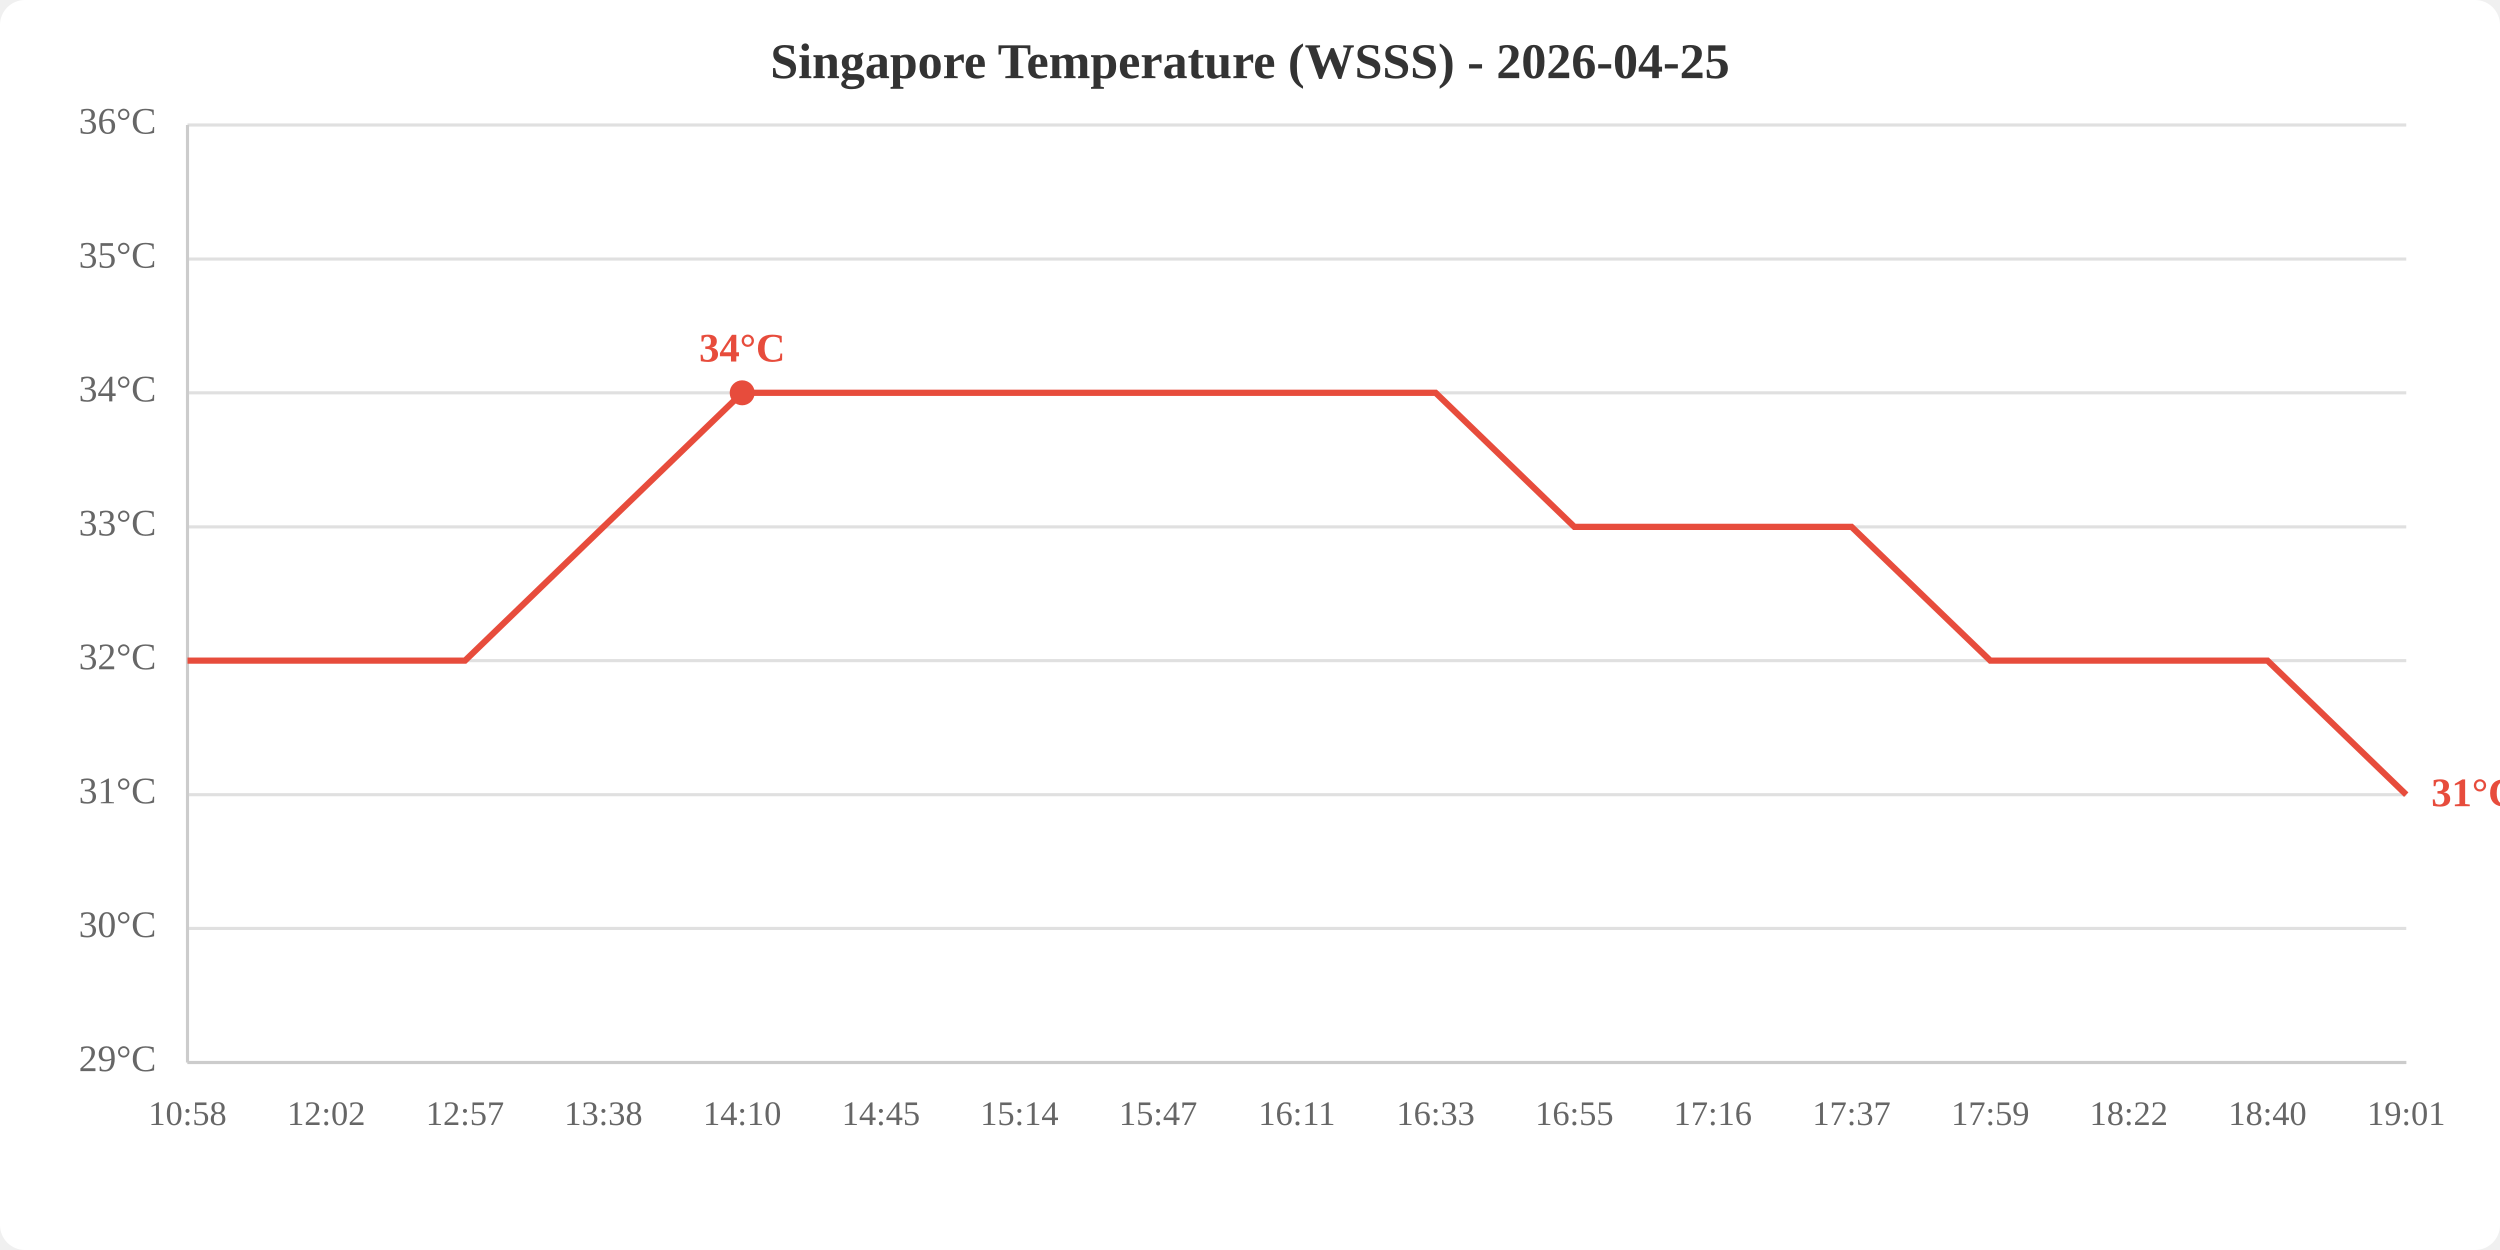
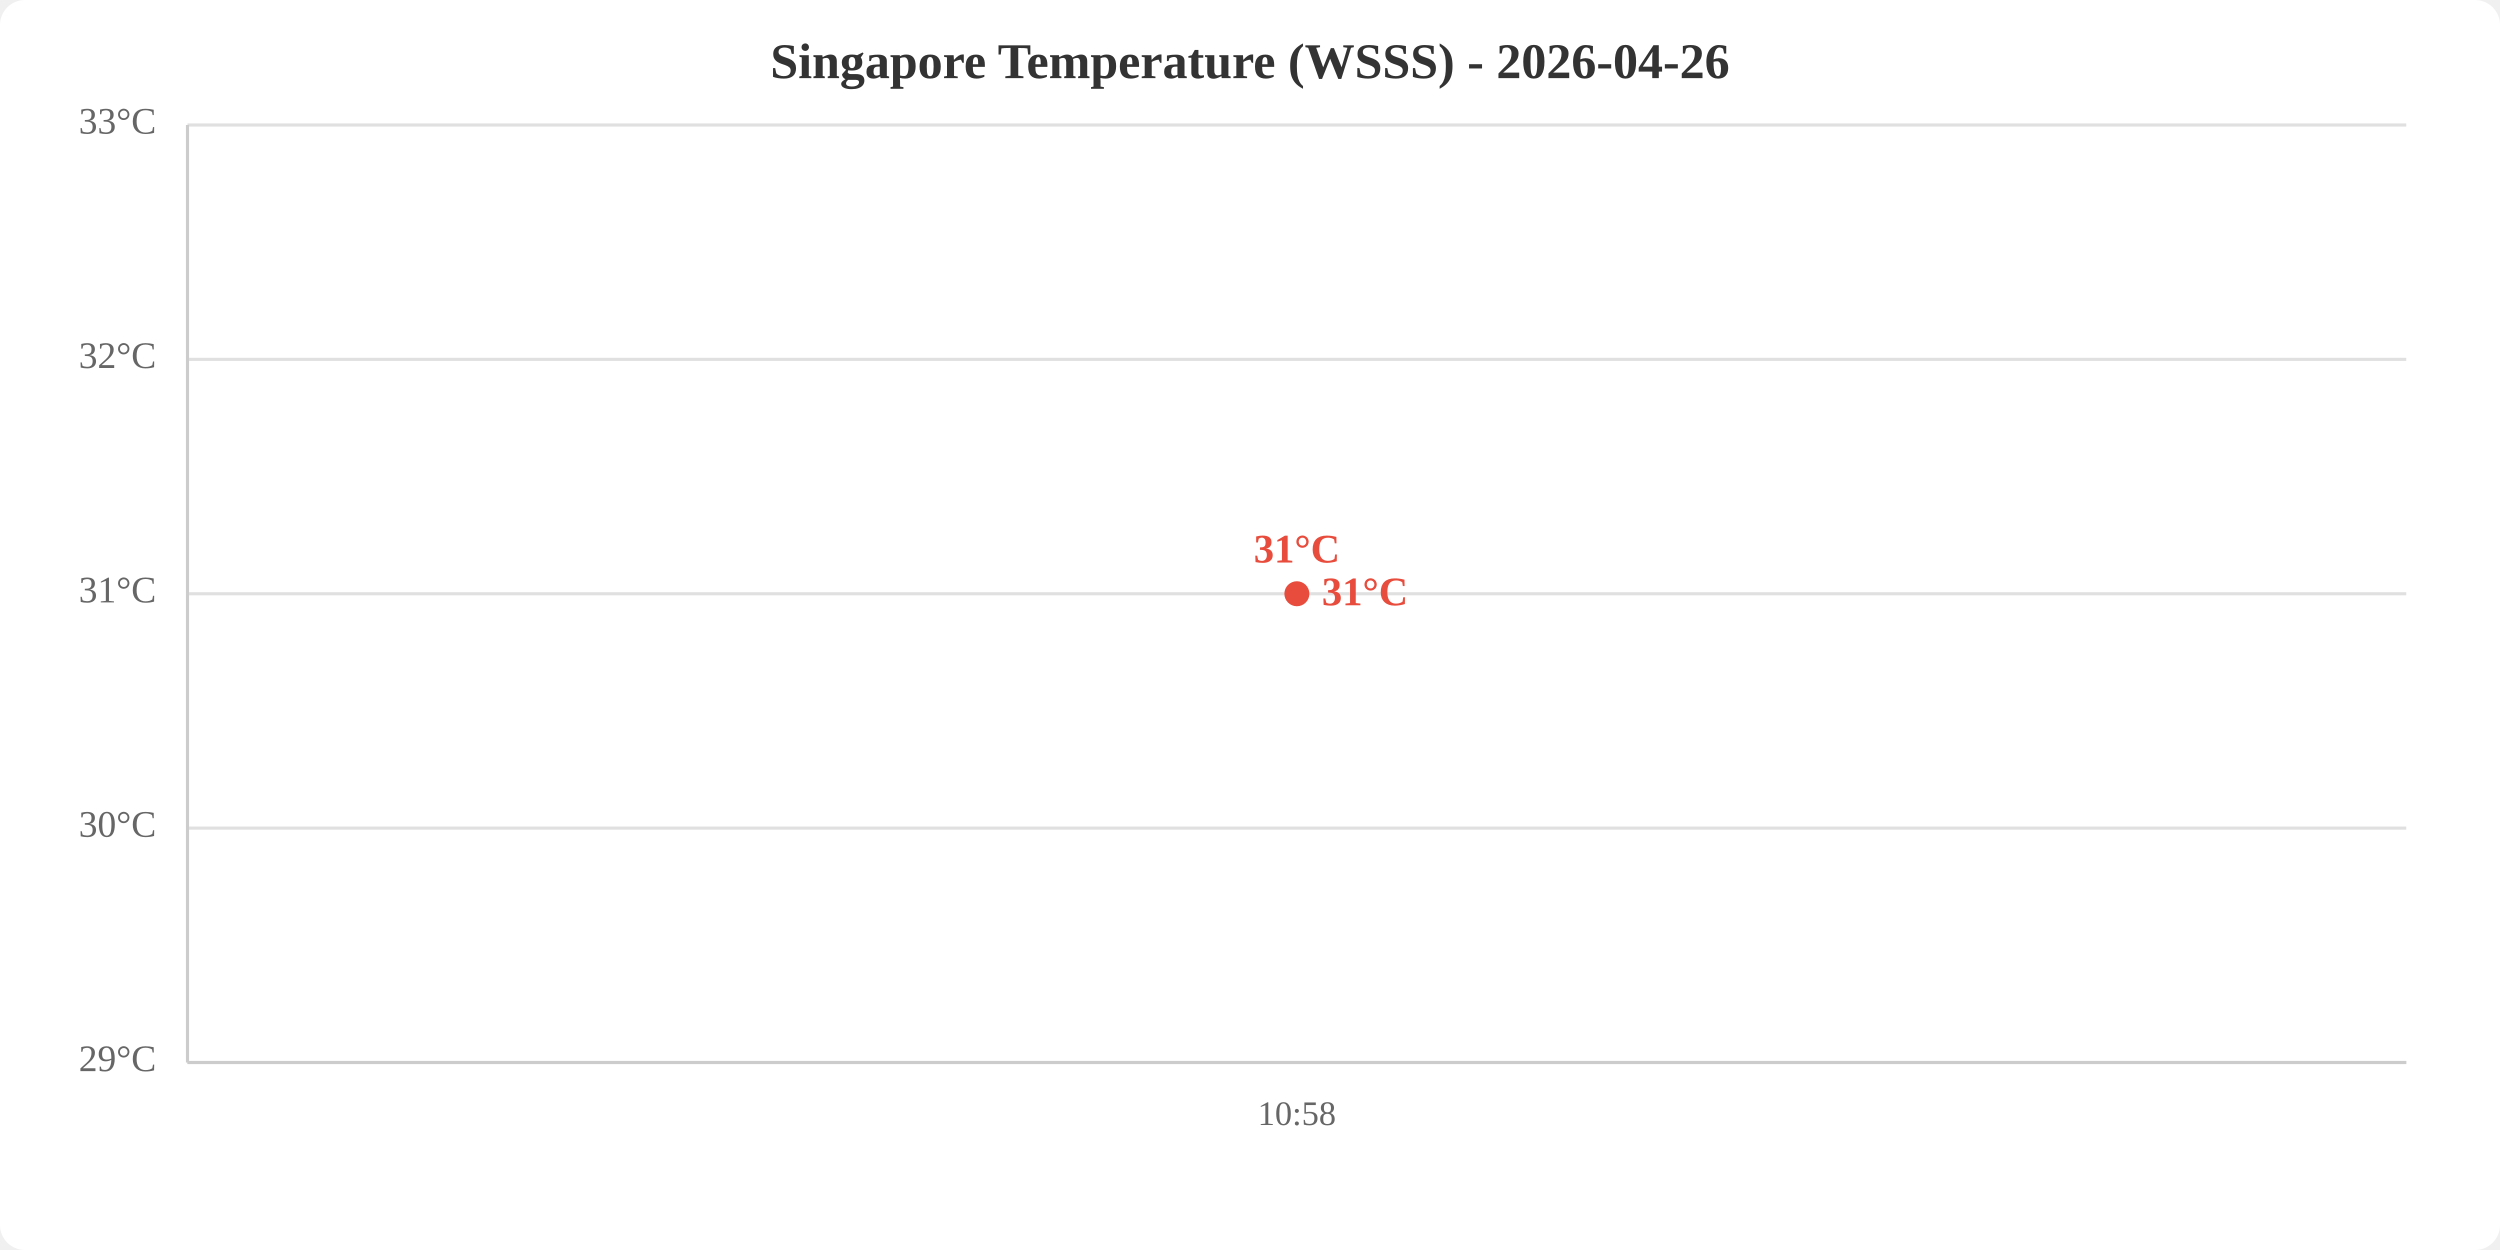
<svg xmlns="http://www.w3.org/2000/svg" viewBox="0 0 800 400" width="800" height="400">
  <rect width="800" height="400" fill="white" rx="8" />
-   <text x="400.0" y="25" text-anchor="middle" font-size="16" font-weight="bold" fill="#333">Singapore Temperature (WSSS) - 2026-04-25</text>
+   <text x="400.0" y="25" text-anchor="middle" font-size="16" font-weight="bold" fill="#333">Singapore Temperature (WSSS) - 2026-04-26</text>
  <line x1="60" y1="340.0" x2="770" y2="340.0" stroke="#e0e0e0" stroke-width="1" />
-   <line x1="60" y1="297.1" x2="770" y2="297.1" stroke="#e0e0e0" stroke-width="1" />
-   <line x1="60" y1="254.3" x2="770" y2="254.3" stroke="#e0e0e0" stroke-width="1" />
-   <line x1="60" y1="211.4" x2="770" y2="211.4" stroke="#e0e0e0" stroke-width="1" />
-   <line x1="60" y1="168.6" x2="770" y2="168.6" stroke="#e0e0e0" stroke-width="1" />
-   <line x1="60" y1="125.7" x2="770" y2="125.7" stroke="#e0e0e0" stroke-width="1" />
-   <line x1="60" y1="82.9" x2="770" y2="82.9" stroke="#e0e0e0" stroke-width="1" />
+   <line x1="60" y1="265.0" x2="770" y2="265.0" stroke="#e0e0e0" stroke-width="1" />
+   <line x1="60" y1="190.0" x2="770" y2="190.0" stroke="#e0e0e0" stroke-width="1" />
+   <line x1="60" y1="115.0" x2="770" y2="115.0" stroke="#e0e0e0" stroke-width="1" />
  <line x1="60" y1="40.0" x2="770" y2="40.0" stroke="#e0e0e0" stroke-width="1" />
  <text x="50" y="340.0" text-anchor="end" dominant-baseline="middle" fill="#666" font-size="12">29°C</text>
-   <text x="50" y="297.1" text-anchor="end" dominant-baseline="middle" fill="#666" font-size="12">30°C</text>
-   <text x="50" y="254.3" text-anchor="end" dominant-baseline="middle" fill="#666" font-size="12">31°C</text>
-   <text x="50" y="211.4" text-anchor="end" dominant-baseline="middle" fill="#666" font-size="12">32°C</text>
-   <text x="50" y="168.6" text-anchor="end" dominant-baseline="middle" fill="#666" font-size="12">33°C</text>
-   <text x="50" y="125.7" text-anchor="end" dominant-baseline="middle" fill="#666" font-size="12">34°C</text>
-   <text x="50" y="82.9" text-anchor="end" dominant-baseline="middle" fill="#666" font-size="12">35°C</text>
-   <text x="50" y="40.0" text-anchor="end" dominant-baseline="middle" fill="#666" font-size="12">36°C</text>
-   <text x="60.0" y="360" text-anchor="middle" fill="#666" font-size="11">10:58</text>
-   <text x="104.4" y="360" text-anchor="middle" fill="#666" font-size="11">12:02</text>
-   <text x="148.8" y="360" text-anchor="middle" fill="#666" font-size="11">12:57</text>
-   <text x="193.1" y="360" text-anchor="middle" fill="#666" font-size="11">13:38</text>
-   <text x="237.5" y="360" text-anchor="middle" fill="#666" font-size="11">14:10</text>
-   <text x="281.9" y="360" text-anchor="middle" fill="#666" font-size="11">14:45</text>
-   <text x="326.2" y="360" text-anchor="middle" fill="#666" font-size="11">15:14</text>
-   <text x="370.6" y="360" text-anchor="middle" fill="#666" font-size="11">15:47</text>
-   <text x="415.0" y="360" text-anchor="middle" fill="#666" font-size="11">16:11</text>
-   <text x="459.4" y="360" text-anchor="middle" fill="#666" font-size="11">16:33</text>
-   <text x="503.8" y="360" text-anchor="middle" fill="#666" font-size="11">16:55</text>
-   <text x="548.1" y="360" text-anchor="middle" fill="#666" font-size="11">17:16</text>
-   <text x="592.5" y="360" text-anchor="middle" fill="#666" font-size="11">17:37</text>
-   <text x="636.9" y="360" text-anchor="middle" fill="#666" font-size="11">17:59</text>
-   <text x="681.2" y="360" text-anchor="middle" fill="#666" font-size="11">18:22</text>
-   <text x="725.6" y="360" text-anchor="middle" fill="#666" font-size="11">18:40</text>
-   <text x="770.0" y="360" text-anchor="middle" fill="#666" font-size="11">19:01</text>
+   <text x="50" y="265.0" text-anchor="end" dominant-baseline="middle" fill="#666" font-size="12">30°C</text>
+   <text x="50" y="190.0" text-anchor="end" dominant-baseline="middle" fill="#666" font-size="12">31°C</text>
+   <text x="50" y="115.0" text-anchor="end" dominant-baseline="middle" fill="#666" font-size="12">32°C</text>
+   <text x="50" y="40.0" text-anchor="end" dominant-baseline="middle" fill="#666" font-size="12">33°C</text>
+   <text x="415.0" y="360" text-anchor="middle" fill="#666" font-size="11">10:58</text>
  <line x1="60" y1="40" x2="60" y2="340" stroke="#ccc" stroke-width="1" />
  <line x1="60" y1="340" x2="770" y2="340" stroke="#ccc" stroke-width="1" />
-   <polyline points="60.0,211.4 104.4,211.4 148.8,211.4 193.1,168.6 237.5,125.7 281.9,125.7 326.2,125.7 370.6,125.7 415.0,125.7 459.4,125.7 503.8,168.6 548.1,168.6 592.5,168.6 636.9,211.4 681.2,211.4 725.6,211.4 770.0,254.3" fill="none" stroke="#e74c3c" stroke-width="2" />
-   <circle cx="237.5" cy="125.7" r="4" fill="#e74c3c" />
-   <text x="237.5" y="115.7" text-anchor="middle" fill="#e74c3c" font-size="13" font-weight="bold">34°C</text>
-   <text x="778.0" y="254.3" fill="#e74c3c" font-size="13" font-weight="bold" dominant-baseline="middle">31°C</text>
+   <polyline points="415.0,190.0" fill="none" stroke="#e74c3c" stroke-width="2" />
+   <circle cx="415.0" cy="190.0" r="4" fill="#e74c3c" />
+   <text x="415.0" y="180.0" text-anchor="middle" fill="#e74c3c" font-size="13" font-weight="bold">31°C</text>
+   <text x="423.0" y="190.0" fill="#e74c3c" font-size="13" font-weight="bold" dominant-baseline="middle">31°C</text>
</svg>
